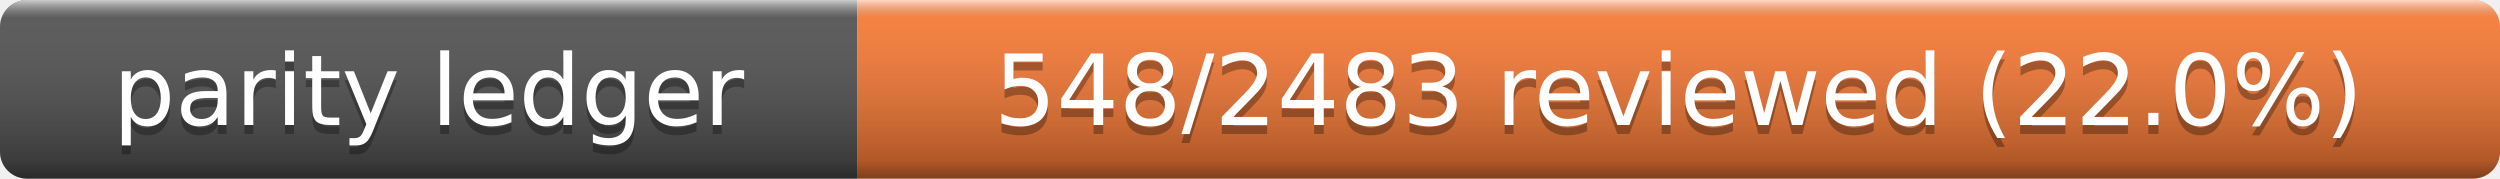
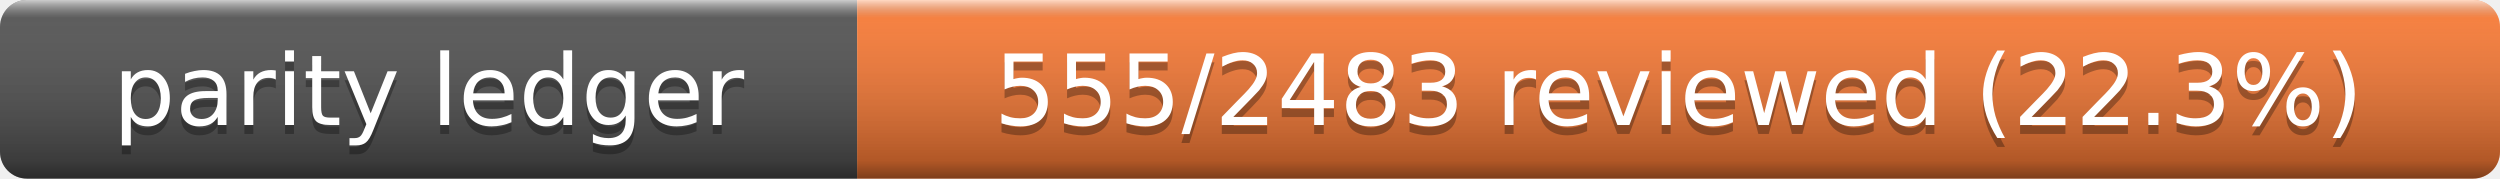
- <svg xmlns="http://www.w3.org/2000/svg" width="280" height="20" role="img" aria-label="Parity Ledger: 548/2483 reviewed (22.0%)">
+ <svg xmlns="http://www.w3.org/2000/svg" width="280" height="20" role="img" aria-label="Parity Ledger: 555/2483 reviewed (22.3%)">
  <linearGradient id="s" x2="0" y2="100%">
    <stop offset="0" stop-color="#fff" stop-opacity=".7" />
    <stop offset=".1" stop-color="#aaa" stop-opacity=".1" />
    <stop offset=".9" stop-opacity=".3" />
    <stop offset="1" stop-opacity=".5" />
  </linearGradient>
  <clipPath id="r">
    <rect width="280" height="20" rx="3" />
  </clipPath>
  <g clip-path="url(#r)">
    <rect width="96" height="20" fill="#555" />
    <rect x="96" width="184" height="20" fill="#fe7d37" />
    <rect width="280" height="20" fill="url(#s)" />
  </g>
  <g fill="#fff" text-anchor="middle" font-family="Verdana,Geneva,DejaVu Sans,sans-serif" font-size="11">
    <text x="48" y="15" fill="#010101" fill-opacity=".3">parity ledger</text>
    <text x="48" y="14">parity ledger</text>
-     <text x="188" y="15" fill="#010101" fill-opacity=".3">548/2483 reviewed (22.0%)</text>
-     <text x="188" y="14">548/2483 reviewed (22.0%)</text>
+     <text x="188" y="15" fill="#010101" fill-opacity=".3">555/2483 reviewed (22.3%)</text>
+     <text x="188" y="14">555/2483 reviewed (22.3%)</text>
  </g>
</svg>
